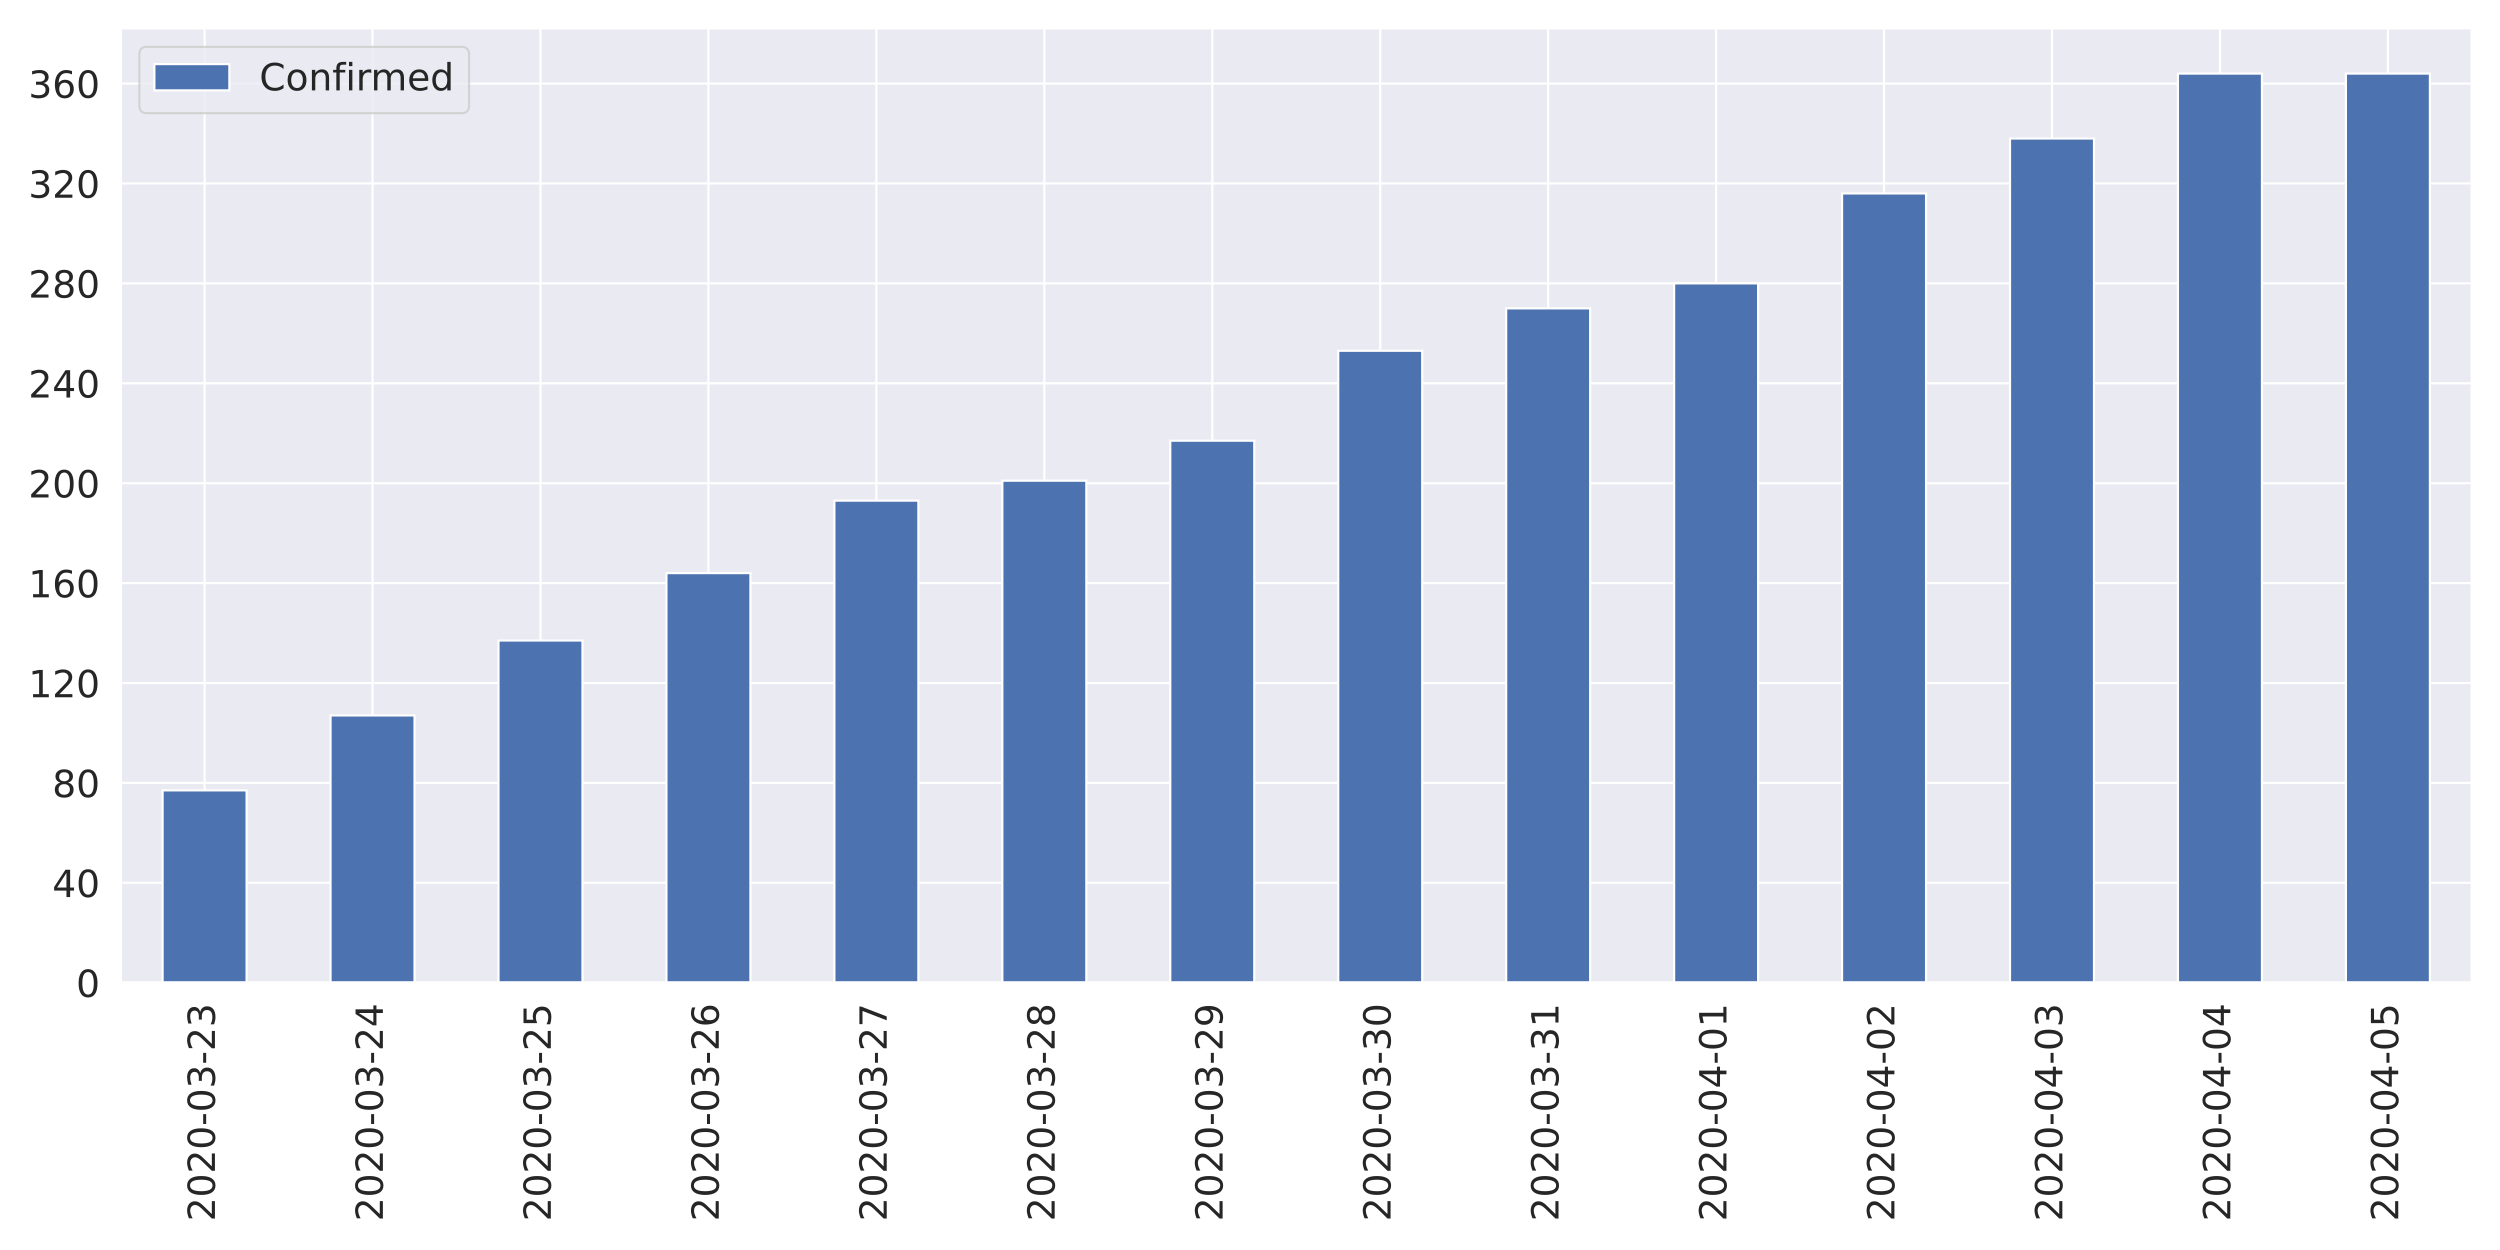
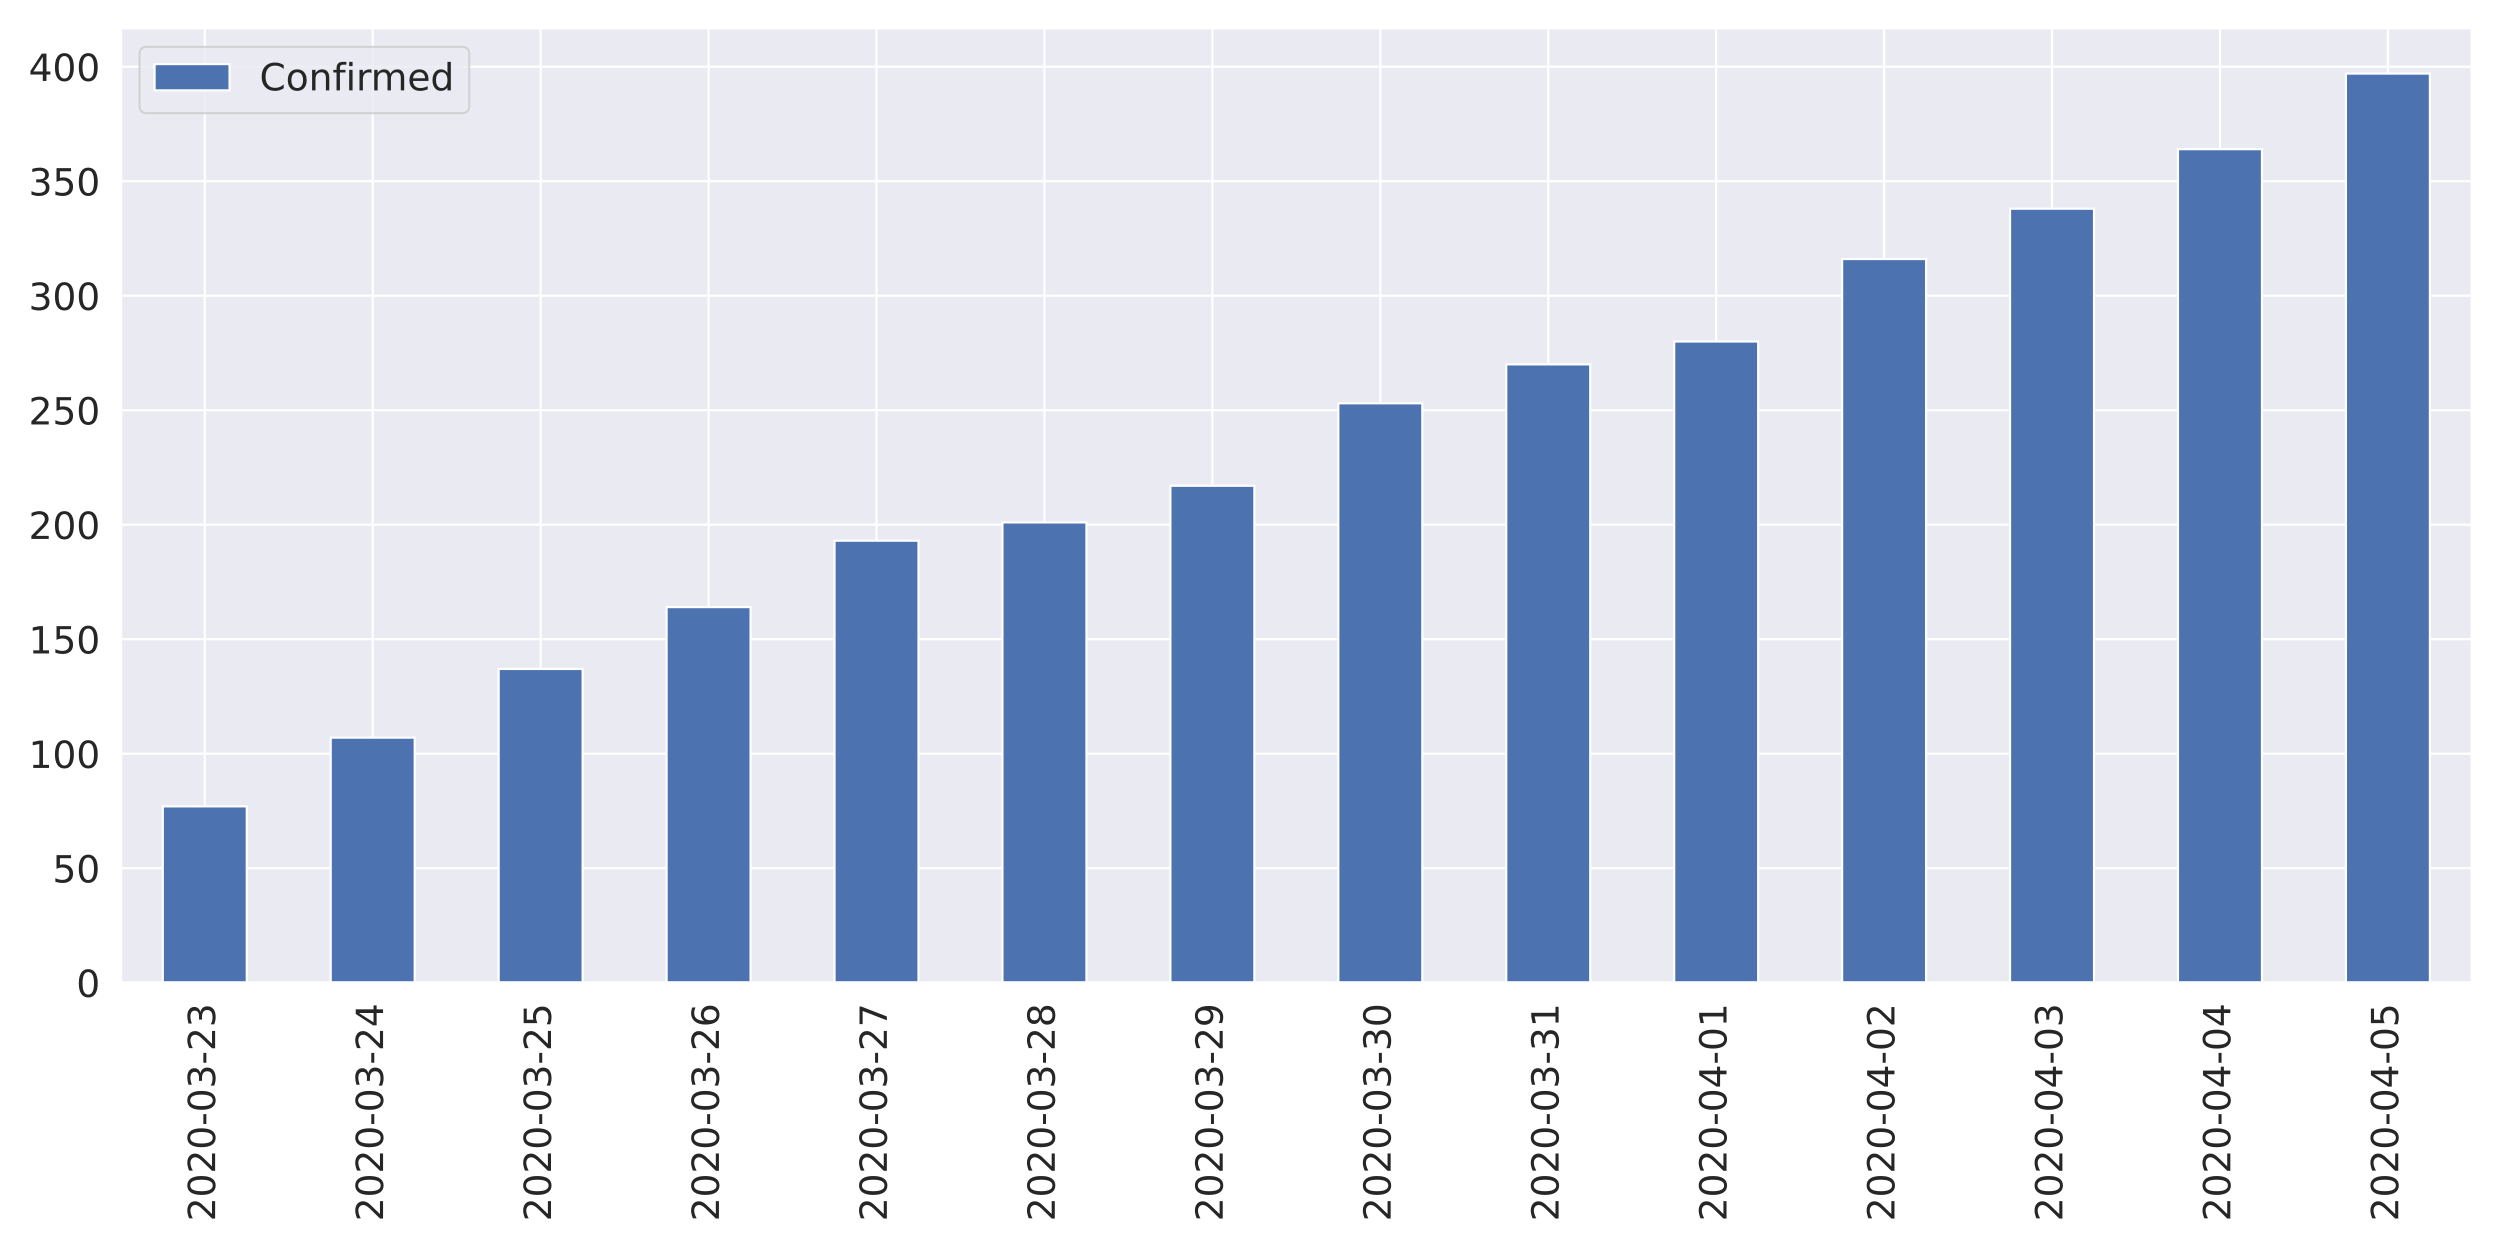
<svg xmlns="http://www.w3.org/2000/svg" xmlns:xlink="http://www.w3.org/1999/xlink" height="576pt" version="1.1" viewBox="0 0 1152 576" width="1152pt">
  <defs>
    <style type="text/css">
*{stroke-linecap:butt;stroke-linejoin:round;}
  </style>
  </defs>
  <g id="figure_1">
    <g id="patch_1">
      <path d="M 0 576  L 1152 576  L 1152 0  L 0 0  z " style="fill:#ffffff;" />
    </g>
    <g id="axes_1">
      <g id="patch_2">
-         <path d="M 55.58 452.83  L 1139.04 452.83  L 1139.04 12.96  L 55.58 12.96  z " style="fill:#eaeaf2;" />
+         <path d="M 55.67 452.83  L 1139.04 452.83  L 1139.04 12.96  L 55.67 12.96  z " style="fill:#eaeaf2;" />
      </g>
      <g id="matplotlib.axis_1">
        <g id="xtick_1">
          <g id="line2d_1">
-             <path clip-path="url(#p7d0ca9d0f2)" d="M 94.275 452.83  L 94.275 12.96  " style="fill:none;stroke:#ffffff;stroke-linecap:round;" />
+             <path clip-path="url(#p32ae984a57)" d="M 94.362 452.83  L 94.362 12.96  " style="fill:none;stroke:#ffffff;stroke-linecap:round;" />
          </g>
          <g id="text_1">
            <defs>
              <path d="M 19.188 8.297  L 53.609 8.297  L 53.609 0  L 7.328 0  L 7.328 8.297  Q 12.938 14.109 22.625 23.891  Q 32.328 33.688 34.812 36.531  Q 39.547 41.844 41.422 45.531  Q 43.312 49.219 43.312 52.781  Q 43.312 58.594 39.234 62.25  Q 35.156 65.922 28.609 65.922  Q 23.969 65.922 18.812 64.312  Q 13.672 62.703 7.812 59.422  L 7.812 69.391  Q 13.766 71.781 18.938 73  Q 24.125 74.219 28.422 74.219  Q 39.75 74.219 46.484 68.547  Q 53.219 62.891 53.219 53.422  Q 53.219 48.922 51.531 44.891  Q 49.859 40.875 45.406 35.406  Q 44.188 33.984 37.641 27.219  Q 31.109 20.453 19.188 8.297  z " id="DejaVuSans-50" />
              <path d="M 31.781 66.406  Q 24.172 66.406 20.328 58.906  Q 16.5 51.422 16.5 36.375  Q 16.5 21.391 20.328 13.891  Q 24.172 6.391 31.781 6.391  Q 39.453 6.391 43.281 13.891  Q 47.125 21.391 47.125 36.375  Q 47.125 51.422 43.281 58.906  Q 39.453 66.406 31.781 66.406  z M 31.781 74.219  Q 44.047 74.219 50.516 64.516  Q 56.984 54.828 56.984 36.375  Q 56.984 17.969 50.516 8.266  Q 44.047 -1.422 31.781 -1.422  Q 19.531 -1.422 13.062 8.266  Q 6.594 17.969 6.594 36.375  Q 6.594 54.828 13.062 64.516  Q 19.531 74.219 31.781 74.219  z " id="DejaVuSans-48" />
              <path d="M 4.891 31.391  L 31.203 31.391  L 31.203 23.391  L 4.891 23.391  z " id="DejaVuSans-45" />
              <path d="M 40.578 39.312  Q 47.656 37.797 51.625 33  Q 55.609 28.219 55.609 21.188  Q 55.609 10.406 48.188 4.484  Q 40.766 -1.422 27.094 -1.422  Q 22.516 -1.422 17.656 -0.516  Q 12.797 0.391 7.625 2.203  L 7.625 11.719  Q 11.719 9.328 16.594 8.109  Q 21.484 6.891 26.812 6.891  Q 36.078 6.891 40.938 10.547  Q 45.797 14.203 45.797 21.188  Q 45.797 27.641 41.281 31.266  Q 36.766 34.906 28.719 34.906  L 20.219 34.906  L 20.219 43.016  L 29.109 43.016  Q 36.375 43.016 40.234 45.922  Q 44.094 48.828 44.094 54.297  Q 44.094 59.906 40.109 62.906  Q 36.141 65.922 28.719 65.922  Q 24.656 65.922 20.016 65.031  Q 15.375 64.156 9.812 62.312  L 9.812 71.094  Q 15.438 72.656 20.344 73.438  Q 25.25 74.219 29.594 74.219  Q 40.828 74.219 47.359 69.109  Q 53.906 64.016 53.906 55.328  Q 53.906 49.266 50.438 45.094  Q 46.969 40.922 40.578 39.312  z " id="DejaVuSans-51" />
            </defs>
-             <g style="fill:#262626;" transform="translate(99.0432 562.7538)rotate(-90)scale(0.1728 -0.1728)">
+             <g style="fill:#262626;" transform="translate(99.12999 562.7538)rotate(-90)scale(0.1728 -0.1728)">
              <use xlink:href="#DejaVuSans-50" />
              <use x="63.623" xlink:href="#DejaVuSans-48" />
              <use x="127.246" xlink:href="#DejaVuSans-50" />
              <use x="190.869" xlink:href="#DejaVuSans-48" />
              <use x="254.492" xlink:href="#DejaVuSans-45" />
              <use x="290.576" xlink:href="#DejaVuSans-48" />
              <use x="354.199" xlink:href="#DejaVuSans-51" />
              <use x="417.822" xlink:href="#DejaVuSans-45" />
              <use x="453.906" xlink:href="#DejaVuSans-50" />
              <use x="517.529" xlink:href="#DejaVuSans-51" />
            </g>
          </g>
        </g>
        <g id="xtick_2">
          <g id="line2d_2">
-             <path clip-path="url(#p7d0ca9d0f2)" d="M 171.665 452.83  L 171.665 12.96  " style="fill:none;stroke:#ffffff;stroke-linecap:round;" />
+             <path clip-path="url(#p32ae984a57)" d="M 171.745 452.83  L 171.745 12.96  " style="fill:none;stroke:#ffffff;stroke-linecap:round;" />
          </g>
          <g id="text_2">
            <defs>
              <path d="M 37.797 64.312  L 12.891 25.391  L 37.797 25.391  z M 35.203 72.906  L 47.609 72.906  L 47.609 25.391  L 58.016 25.391  L 58.016 17.188  L 47.609 17.188  L 47.609 0  L 37.797 0  L 37.797 17.188  L 4.891 17.188  L 4.891 26.703  z " id="DejaVuSans-52" />
            </defs>
-             <g style="fill:#262626;" transform="translate(176.4332 562.7538)rotate(-90)scale(0.1728 -0.1728)">
+             <g style="fill:#262626;" transform="translate(176.5136 562.7538)rotate(-90)scale(0.1728 -0.1728)">
              <use xlink:href="#DejaVuSans-50" />
              <use x="63.623" xlink:href="#DejaVuSans-48" />
              <use x="127.246" xlink:href="#DejaVuSans-50" />
              <use x="190.869" xlink:href="#DejaVuSans-48" />
              <use x="254.492" xlink:href="#DejaVuSans-45" />
              <use x="290.576" xlink:href="#DejaVuSans-48" />
              <use x="354.199" xlink:href="#DejaVuSans-51" />
              <use x="417.822" xlink:href="#DejaVuSans-45" />
              <use x="453.906" xlink:href="#DejaVuSans-50" />
              <use x="517.529" xlink:href="#DejaVuSans-52" />
            </g>
          </g>
        </g>
        <g id="xtick_3">
          <g id="line2d_3">
-             <path clip-path="url(#p7d0ca9d0f2)" d="M 249.055 452.83  L 249.055 12.96  " style="fill:none;stroke:#ffffff;stroke-linecap:round;" />
+             <path clip-path="url(#p32ae984a57)" d="M 249.129 452.83  L 249.129 12.96  " style="fill:none;stroke:#ffffff;stroke-linecap:round;" />
          </g>
          <g id="text_3">
            <defs>
              <path d="M 10.797 72.906  L 49.516 72.906  L 49.516 64.594  L 19.828 64.594  L 19.828 46.734  Q 21.969 47.469 24.109 47.828  Q 26.266 48.188 28.422 48.188  Q 40.625 48.188 47.75 41.5  Q 54.891 34.812 54.891 23.391  Q 54.891 11.625 47.562 5.094  Q 40.234 -1.422 26.906 -1.422  Q 22.312 -1.422 17.547 -0.641  Q 12.797 0.141 7.719 1.703  L 7.719 11.625  Q 12.109 9.234 16.797 8.062  Q 21.484 6.891 26.703 6.891  Q 35.156 6.891 40.078 11.328  Q 45.016 15.766 45.016 23.391  Q 45.016 31 40.078 35.438  Q 35.156 39.891 26.703 39.891  Q 22.75 39.891 18.812 39.016  Q 14.891 38.141 10.797 36.281  z " id="DejaVuSans-53" />
            </defs>
-             <g style="fill:#262626;" transform="translate(253.8232 562.7538)rotate(-90)scale(0.1728 -0.1728)">
+             <g style="fill:#262626;" transform="translate(253.8971 562.7538)rotate(-90)scale(0.1728 -0.1728)">
              <use xlink:href="#DejaVuSans-50" />
              <use x="63.623" xlink:href="#DejaVuSans-48" />
              <use x="127.246" xlink:href="#DejaVuSans-50" />
              <use x="190.869" xlink:href="#DejaVuSans-48" />
              <use x="254.492" xlink:href="#DejaVuSans-45" />
              <use x="290.576" xlink:href="#DejaVuSans-48" />
              <use x="354.199" xlink:href="#DejaVuSans-51" />
              <use x="417.822" xlink:href="#DejaVuSans-45" />
              <use x="453.906" xlink:href="#DejaVuSans-50" />
              <use x="517.529" xlink:href="#DejaVuSans-53" />
            </g>
          </g>
        </g>
        <g id="xtick_4">
          <g id="line2d_4">
-             <path clip-path="url(#p7d0ca9d0f2)" d="M 326.445 452.83  L 326.445 12.96  " style="fill:none;stroke:#ffffff;stroke-linecap:round;" />
+             <path clip-path="url(#p32ae984a57)" d="M 326.512 452.83  L 326.512 12.96  " style="fill:none;stroke:#ffffff;stroke-linecap:round;" />
          </g>
          <g id="text_4">
            <defs>
              <path d="M 33.016 40.375  Q 26.375 40.375 22.484 35.828  Q 18.609 31.297 18.609 23.391  Q 18.609 15.531 22.484 10.953  Q 26.375 6.391 33.016 6.391  Q 39.656 6.391 43.531 10.953  Q 47.406 15.531 47.406 23.391  Q 47.406 31.297 43.531 35.828  Q 39.656 40.375 33.016 40.375  z M 52.594 71.297  L 52.594 62.312  Q 48.875 64.062 45.094 64.984  Q 41.312 65.922 37.594 65.922  Q 27.828 65.922 22.672 59.328  Q 17.531 52.734 16.797 39.406  Q 19.672 43.656 24.016 45.922  Q 28.375 48.188 33.594 48.188  Q 44.578 48.188 50.953 41.516  Q 57.328 34.859 57.328 23.391  Q 57.328 12.156 50.688 5.359  Q 44.047 -1.422 33.016 -1.422  Q 20.359 -1.422 13.672 8.266  Q 6.984 17.969 6.984 36.375  Q 6.984 53.656 15.188 63.938  Q 23.391 74.219 37.203 74.219  Q 40.922 74.219 44.703 73.484  Q 48.484 72.75 52.594 71.297  z " id="DejaVuSans-54" />
            </defs>
-             <g style="fill:#262626;" transform="translate(331.2132 562.7538)rotate(-90)scale(0.1728 -0.1728)">
+             <g style="fill:#262626;" transform="translate(331.2807 562.7538)rotate(-90)scale(0.1728 -0.1728)">
              <use xlink:href="#DejaVuSans-50" />
              <use x="63.623" xlink:href="#DejaVuSans-48" />
              <use x="127.246" xlink:href="#DejaVuSans-50" />
              <use x="190.869" xlink:href="#DejaVuSans-48" />
              <use x="254.492" xlink:href="#DejaVuSans-45" />
              <use x="290.576" xlink:href="#DejaVuSans-48" />
              <use x="354.199" xlink:href="#DejaVuSans-51" />
              <use x="417.822" xlink:href="#DejaVuSans-45" />
              <use x="453.906" xlink:href="#DejaVuSans-50" />
              <use x="517.529" xlink:href="#DejaVuSans-54" />
            </g>
          </g>
        </g>
        <g id="xtick_5">
          <g id="line2d_5">
-             <path clip-path="url(#p7d0ca9d0f2)" d="M 403.835 452.83  L 403.835 12.96  " style="fill:none;stroke:#ffffff;stroke-linecap:round;" />
+             <path clip-path="url(#p32ae984a57)" d="M 403.896 452.83  L 403.896 12.96  " style="fill:none;stroke:#ffffff;stroke-linecap:round;" />
          </g>
          <g id="text_5">
            <defs>
              <path d="M 8.203 72.906  L 55.078 72.906  L 55.078 68.703  L 28.609 0  L 18.312 0  L 43.219 64.594  L 8.203 64.594  z " id="DejaVuSans-55" />
            </defs>
-             <g style="fill:#262626;" transform="translate(408.6032 562.7538)rotate(-90)scale(0.1728 -0.1728)">
+             <g style="fill:#262626;" transform="translate(408.6643 562.7538)rotate(-90)scale(0.1728 -0.1728)">
              <use xlink:href="#DejaVuSans-50" />
              <use x="63.623" xlink:href="#DejaVuSans-48" />
              <use x="127.246" xlink:href="#DejaVuSans-50" />
              <use x="190.869" xlink:href="#DejaVuSans-48" />
              <use x="254.492" xlink:href="#DejaVuSans-45" />
              <use x="290.576" xlink:href="#DejaVuSans-48" />
              <use x="354.199" xlink:href="#DejaVuSans-51" />
              <use x="417.822" xlink:href="#DejaVuSans-45" />
              <use x="453.906" xlink:href="#DejaVuSans-50" />
              <use x="517.529" xlink:href="#DejaVuSans-55" />
            </g>
          </g>
        </g>
        <g id="xtick_6">
          <g id="line2d_6">
-             <path clip-path="url(#p7d0ca9d0f2)" d="M 481.225 452.83  L 481.225 12.96  " style="fill:none;stroke:#ffffff;stroke-linecap:round;" />
+             <path clip-path="url(#p32ae984a57)" d="M 481.28 452.83  L 481.28 12.96  " style="fill:none;stroke:#ffffff;stroke-linecap:round;" />
          </g>
          <g id="text_6">
            <defs>
              <path d="M 31.781 34.625  Q 24.75 34.625 20.719 30.859  Q 16.703 27.094 16.703 20.516  Q 16.703 13.922 20.719 10.156  Q 24.75 6.391 31.781 6.391  Q 38.812 6.391 42.859 10.172  Q 46.922 13.969 46.922 20.516  Q 46.922 27.094 42.891 30.859  Q 38.875 34.625 31.781 34.625  z M 21.922 38.812  Q 15.578 40.375 12.031 44.719  Q 8.5 49.078 8.5 55.328  Q 8.5 64.062 14.719 69.141  Q 20.953 74.219 31.781 74.219  Q 42.672 74.219 48.875 69.141  Q 55.078 64.062 55.078 55.328  Q 55.078 49.078 51.531 44.719  Q 48 40.375 41.703 38.812  Q 48.828 37.156 52.797 32.312  Q 56.781 27.484 56.781 20.516  Q 56.781 9.906 50.312 4.234  Q 43.844 -1.422 31.781 -1.422  Q 19.734 -1.422 13.25 4.234  Q 6.781 9.906 6.781 20.516  Q 6.781 27.484 10.781 32.312  Q 14.797 37.156 21.922 38.812  z M 18.312 54.391  Q 18.312 48.734 21.844 45.562  Q 25.391 42.391 31.781 42.391  Q 38.141 42.391 41.719 45.562  Q 45.312 48.734 45.312 54.391  Q 45.312 60.062 41.719 63.234  Q 38.141 66.406 31.781 66.406  Q 25.391 66.406 21.844 63.234  Q 18.312 60.062 18.312 54.391  z " id="DejaVuSans-56" />
            </defs>
-             <g style="fill:#262626;" transform="translate(485.9932 562.7538)rotate(-90)scale(0.1728 -0.1728)">
+             <g style="fill:#262626;" transform="translate(486.0478 562.7538)rotate(-90)scale(0.1728 -0.1728)">
              <use xlink:href="#DejaVuSans-50" />
              <use x="63.623" xlink:href="#DejaVuSans-48" />
              <use x="127.246" xlink:href="#DejaVuSans-50" />
              <use x="190.869" xlink:href="#DejaVuSans-48" />
              <use x="254.492" xlink:href="#DejaVuSans-45" />
              <use x="290.576" xlink:href="#DejaVuSans-48" />
              <use x="354.199" xlink:href="#DejaVuSans-51" />
              <use x="417.822" xlink:href="#DejaVuSans-45" />
              <use x="453.906" xlink:href="#DejaVuSans-50" />
              <use x="517.529" xlink:href="#DejaVuSans-56" />
            </g>
          </g>
        </g>
        <g id="xtick_7">
          <g id="line2d_7">
-             <path clip-path="url(#p7d0ca9d0f2)" d="M 558.615 452.83  L 558.615 12.96  " style="fill:none;stroke:#ffffff;stroke-linecap:round;" />
+             <path clip-path="url(#p32ae984a57)" d="M 558.663 452.83  L 558.663 12.96  " style="fill:none;stroke:#ffffff;stroke-linecap:round;" />
          </g>
          <g id="text_7">
            <defs>
              <path d="M 10.984 1.516  L 10.984 10.5  Q 14.703 8.734 18.5 7.812  Q 22.312 6.891 25.984 6.891  Q 35.75 6.891 40.891 13.453  Q 46.047 20.016 46.781 33.406  Q 43.953 29.203 39.594 26.953  Q 35.25 24.703 29.984 24.703  Q 19.047 24.703 12.672 31.312  Q 6.297 37.938 6.297 49.422  Q 6.297 60.641 12.938 67.422  Q 19.578 74.219 30.609 74.219  Q 43.266 74.219 49.922 64.516  Q 56.594 54.828 56.594 36.375  Q 56.594 19.141 48.406 8.859  Q 40.234 -1.422 26.422 -1.422  Q 22.703 -1.422 18.891 -0.688  Q 15.094 0.047 10.984 1.516  z M 30.609 32.422  Q 37.25 32.422 41.125 36.953  Q 45.016 41.5 45.016 49.422  Q 45.016 57.281 41.125 61.844  Q 37.25 66.406 30.609 66.406  Q 23.969 66.406 20.094 61.844  Q 16.219 57.281 16.219 49.422  Q 16.219 41.5 20.094 36.953  Q 23.969 32.422 30.609 32.422  z " id="DejaVuSans-57" />
            </defs>
-             <g style="fill:#262626;" transform="translate(563.3832 562.7538)rotate(-90)scale(0.1728 -0.1728)">
+             <g style="fill:#262626;" transform="translate(563.4314 562.7538)rotate(-90)scale(0.1728 -0.1728)">
              <use xlink:href="#DejaVuSans-50" />
              <use x="63.623" xlink:href="#DejaVuSans-48" />
              <use x="127.246" xlink:href="#DejaVuSans-50" />
              <use x="190.869" xlink:href="#DejaVuSans-48" />
              <use x="254.492" xlink:href="#DejaVuSans-45" />
              <use x="290.576" xlink:href="#DejaVuSans-48" />
              <use x="354.199" xlink:href="#DejaVuSans-51" />
              <use x="417.822" xlink:href="#DejaVuSans-45" />
              <use x="453.906" xlink:href="#DejaVuSans-50" />
              <use x="517.529" xlink:href="#DejaVuSans-57" />
            </g>
          </g>
        </g>
        <g id="xtick_8">
          <g id="line2d_8">
-             <path clip-path="url(#p7d0ca9d0f2)" d="M 636.005 452.83  L 636.005 12.96  " style="fill:none;stroke:#ffffff;stroke-linecap:round;" />
+             <path clip-path="url(#p32ae984a57)" d="M 636.047 452.83  L 636.047 12.96  " style="fill:none;stroke:#ffffff;stroke-linecap:round;" />
          </g>
          <g id="text_8">
-             <g style="fill:#262626;" transform="translate(640.7732 562.7538)rotate(-90)scale(0.1728 -0.1728)">
+             <g style="fill:#262626;" transform="translate(640.815 562.7538)rotate(-90)scale(0.1728 -0.1728)">
              <use xlink:href="#DejaVuSans-50" />
              <use x="63.623" xlink:href="#DejaVuSans-48" />
              <use x="127.246" xlink:href="#DejaVuSans-50" />
              <use x="190.869" xlink:href="#DejaVuSans-48" />
              <use x="254.492" xlink:href="#DejaVuSans-45" />
              <use x="290.576" xlink:href="#DejaVuSans-48" />
              <use x="354.199" xlink:href="#DejaVuSans-51" />
              <use x="417.822" xlink:href="#DejaVuSans-45" />
              <use x="453.906" xlink:href="#DejaVuSans-51" />
              <use x="517.529" xlink:href="#DejaVuSans-48" />
            </g>
          </g>
        </g>
        <g id="xtick_9">
          <g id="line2d_9">
-             <path clip-path="url(#p7d0ca9d0f2)" d="M 713.395 452.83  L 713.395 12.96  " style="fill:none;stroke:#ffffff;stroke-linecap:round;" />
+             <path clip-path="url(#p32ae984a57)" d="M 713.43 452.83  L 713.43 12.96  " style="fill:none;stroke:#ffffff;stroke-linecap:round;" />
          </g>
          <g id="text_9">
            <defs>
              <path d="M 12.406 8.297  L 28.516 8.297  L 28.516 63.922  L 10.984 60.406  L 10.984 69.391  L 28.422 72.906  L 38.281 72.906  L 38.281 8.297  L 54.391 8.297  L 54.391 0  L 12.406 0  z " id="DejaVuSans-49" />
            </defs>
-             <g style="fill:#262626;" transform="translate(718.1632 562.7538)rotate(-90)scale(0.1728 -0.1728)">
+             <g style="fill:#262626;" transform="translate(718.1986 562.7538)rotate(-90)scale(0.1728 -0.1728)">
              <use xlink:href="#DejaVuSans-50" />
              <use x="63.623" xlink:href="#DejaVuSans-48" />
              <use x="127.246" xlink:href="#DejaVuSans-50" />
              <use x="190.869" xlink:href="#DejaVuSans-48" />
              <use x="254.492" xlink:href="#DejaVuSans-45" />
              <use x="290.576" xlink:href="#DejaVuSans-48" />
              <use x="354.199" xlink:href="#DejaVuSans-51" />
              <use x="417.822" xlink:href="#DejaVuSans-45" />
              <use x="453.906" xlink:href="#DejaVuSans-51" />
              <use x="517.529" xlink:href="#DejaVuSans-49" />
            </g>
          </g>
        </g>
        <g id="xtick_10">
          <g id="line2d_10">
-             <path clip-path="url(#p7d0ca9d0f2)" d="M 790.785 452.83  L 790.785 12.96  " style="fill:none;stroke:#ffffff;stroke-linecap:round;" />
+             <path clip-path="url(#p32ae984a57)" d="M 790.814 452.83  L 790.814 12.96  " style="fill:none;stroke:#ffffff;stroke-linecap:round;" />
          </g>
          <g id="text_10">
-             <g style="fill:#262626;" transform="translate(795.5532 562.7538)rotate(-90)scale(0.1728 -0.1728)">
+             <g style="fill:#262626;" transform="translate(795.5821 562.7538)rotate(-90)scale(0.1728 -0.1728)">
              <use xlink:href="#DejaVuSans-50" />
              <use x="63.623" xlink:href="#DejaVuSans-48" />
              <use x="127.246" xlink:href="#DejaVuSans-50" />
              <use x="190.869" xlink:href="#DejaVuSans-48" />
              <use x="254.492" xlink:href="#DejaVuSans-45" />
              <use x="290.576" xlink:href="#DejaVuSans-48" />
              <use x="354.199" xlink:href="#DejaVuSans-52" />
              <use x="417.822" xlink:href="#DejaVuSans-45" />
              <use x="453.906" xlink:href="#DejaVuSans-48" />
              <use x="517.529" xlink:href="#DejaVuSans-49" />
            </g>
          </g>
        </g>
        <g id="xtick_11">
          <g id="line2d_11">
-             <path clip-path="url(#p7d0ca9d0f2)" d="M 868.175 452.83  L 868.175 12.96  " style="fill:none;stroke:#ffffff;stroke-linecap:round;" />
+             <path clip-path="url(#p32ae984a57)" d="M 868.197 452.83  L 868.197 12.96  " style="fill:none;stroke:#ffffff;stroke-linecap:round;" />
          </g>
          <g id="text_11">
-             <g style="fill:#262626;" transform="translate(872.9432 562.7538)rotate(-90)scale(0.1728 -0.1728)">
+             <g style="fill:#262626;" transform="translate(872.9657 562.7538)rotate(-90)scale(0.1728 -0.1728)">
              <use xlink:href="#DejaVuSans-50" />
              <use x="63.623" xlink:href="#DejaVuSans-48" />
              <use x="127.246" xlink:href="#DejaVuSans-50" />
              <use x="190.869" xlink:href="#DejaVuSans-48" />
              <use x="254.492" xlink:href="#DejaVuSans-45" />
              <use x="290.576" xlink:href="#DejaVuSans-48" />
              <use x="354.199" xlink:href="#DejaVuSans-52" />
              <use x="417.822" xlink:href="#DejaVuSans-45" />
              <use x="453.906" xlink:href="#DejaVuSans-48" />
              <use x="517.529" xlink:href="#DejaVuSans-50" />
            </g>
          </g>
        </g>
        <g id="xtick_12">
          <g id="line2d_12">
-             <path clip-path="url(#p7d0ca9d0f2)" d="M 945.565 452.83  L 945.565 12.96  " style="fill:none;stroke:#ffffff;stroke-linecap:round;" />
+             <path clip-path="url(#p32ae984a57)" d="M 945.581 452.83  L 945.581 12.96  " style="fill:none;stroke:#ffffff;stroke-linecap:round;" />
          </g>
          <g id="text_12">
-             <g style="fill:#262626;" transform="translate(950.3332 562.7538)rotate(-90)scale(0.1728 -0.1728)">
+             <g style="fill:#262626;" transform="translate(950.3493 562.7538)rotate(-90)scale(0.1728 -0.1728)">
              <use xlink:href="#DejaVuSans-50" />
              <use x="63.623" xlink:href="#DejaVuSans-48" />
              <use x="127.246" xlink:href="#DejaVuSans-50" />
              <use x="190.869" xlink:href="#DejaVuSans-48" />
              <use x="254.492" xlink:href="#DejaVuSans-45" />
              <use x="290.576" xlink:href="#DejaVuSans-48" />
              <use x="354.199" xlink:href="#DejaVuSans-52" />
              <use x="417.822" xlink:href="#DejaVuSans-45" />
              <use x="453.906" xlink:href="#DejaVuSans-48" />
              <use x="517.529" xlink:href="#DejaVuSans-51" />
            </g>
          </g>
        </g>
        <g id="xtick_13">
          <g id="line2d_13">
-             <path clip-path="url(#p7d0ca9d0f2)" d="M 1022.955 452.83  L 1022.955 12.96  " style="fill:none;stroke:#ffffff;stroke-linecap:round;" />
+             <path clip-path="url(#p32ae984a57)" d="M 1022.965 452.83  L 1022.965 12.96  " style="fill:none;stroke:#ffffff;stroke-linecap:round;" />
          </g>
          <g id="text_13">
-             <g style="fill:#262626;" transform="translate(1027.723 562.7538)rotate(-90)scale(0.1728 -0.1728)">
+             <g style="fill:#262626;" transform="translate(1027.733 562.7538)rotate(-90)scale(0.1728 -0.1728)">
              <use xlink:href="#DejaVuSans-50" />
              <use x="63.623" xlink:href="#DejaVuSans-48" />
              <use x="127.246" xlink:href="#DejaVuSans-50" />
              <use x="190.869" xlink:href="#DejaVuSans-48" />
              <use x="254.492" xlink:href="#DejaVuSans-45" />
              <use x="290.576" xlink:href="#DejaVuSans-48" />
              <use x="354.199" xlink:href="#DejaVuSans-52" />
              <use x="417.822" xlink:href="#DejaVuSans-45" />
              <use x="453.906" xlink:href="#DejaVuSans-48" />
              <use x="517.529" xlink:href="#DejaVuSans-52" />
            </g>
          </g>
        </g>
        <g id="xtick_14">
          <g id="line2d_14">
-             <path clip-path="url(#p7d0ca9d0f2)" d="M 1100.345 452.83  L 1100.345 12.96  " style="fill:none;stroke:#ffffff;stroke-linecap:round;" />
+             <path clip-path="url(#p32ae984a57)" d="M 1100.348 452.83  L 1100.348 12.96  " style="fill:none;stroke:#ffffff;stroke-linecap:round;" />
          </g>
          <g id="text_14">
-             <g style="fill:#262626;" transform="translate(1105.113 562.7538)rotate(-90)scale(0.1728 -0.1728)">
+             <g style="fill:#262626;" transform="translate(1105.116 562.7538)rotate(-90)scale(0.1728 -0.1728)">
              <use xlink:href="#DejaVuSans-50" />
              <use x="63.623" xlink:href="#DejaVuSans-48" />
              <use x="127.246" xlink:href="#DejaVuSans-50" />
              <use x="190.869" xlink:href="#DejaVuSans-48" />
              <use x="254.492" xlink:href="#DejaVuSans-45" />
              <use x="290.576" xlink:href="#DejaVuSans-48" />
              <use x="354.199" xlink:href="#DejaVuSans-52" />
              <use x="417.822" xlink:href="#DejaVuSans-45" />
              <use x="453.906" xlink:href="#DejaVuSans-48" />
              <use x="517.529" xlink:href="#DejaVuSans-53" />
            </g>
          </g>
        </g>
      </g>
      <g id="matplotlib.axis_2">
        <g id="ytick_1">
          <g id="line2d_15">
-             <path clip-path="url(#p7d0ca9d0f2)" d="M 55.58 452.83  L 1139.04 452.83  " style="fill:none;stroke:#ffffff;stroke-linecap:round;" />
+             <path clip-path="url(#p32ae984a57)" d="M 55.67 452.83  L 1139.04 452.83  " style="fill:none;stroke:#ffffff;stroke-linecap:round;" />
          </g>
          <g id="text_15">
-             <g style="fill:#262626;" transform="translate(35.0856 459.3951)scale(0.1728 -0.1728)">
+             <g style="fill:#262626;" transform="translate(35.1756 459.3951)scale(0.1728 -0.1728)">
              <use xlink:href="#DejaVuSans-48" />
            </g>
          </g>
        </g>
        <g id="ytick_2">
          <g id="line2d_16">
-             <path clip-path="url(#p7d0ca9d0f2)" d="M 55.58 406.794  L 1139.04 406.794  " style="fill:none;stroke:#ffffff;stroke-linecap:round;" />
+             <path clip-path="url(#p32ae984a57)" d="M 55.67 400.069  L 1139.04 400.069  " style="fill:none;stroke:#ffffff;stroke-linecap:round;" />
          </g>
          <g id="text_16">
-             <g style="fill:#262626;" transform="translate(24.0912 413.3595)scale(0.1728 -0.1728)">
-               <use xlink:href="#DejaVuSans-52" />
+             <g style="fill:#262626;" transform="translate(24.1812 406.6339)scale(0.1728 -0.1728)">
+               <use xlink:href="#DejaVuSans-53" />
              <use x="63.623" xlink:href="#DejaVuSans-48" />
            </g>
          </g>
        </g>
        <g id="ytick_3">
          <g id="line2d_17">
-             <path clip-path="url(#p7d0ca9d0f2)" d="M 55.58 360.759  L 1139.04 360.759  " style="fill:none;stroke:#ffffff;stroke-linecap:round;" />
+             <path clip-path="url(#p32ae984a57)" d="M 55.67 347.308  L 1139.04 347.308  " style="fill:none;stroke:#ffffff;stroke-linecap:round;" />
          </g>
          <g id="text_17">
-             <g style="fill:#262626;" transform="translate(24.0912 367.3239)scale(0.1728 -0.1728)">
-               <use xlink:href="#DejaVuSans-56" />
-               <use x="63.623" xlink:href="#DejaVuSans-48" />
+             <g style="fill:#262626;" transform="translate(13.1868 353.8727)scale(0.1728 -0.1728)">
+               <use xlink:href="#DejaVuSans-49" />
+               <use x="63.623" xlink:href="#DejaVuSans-48" />
+               <use x="127.246" xlink:href="#DejaVuSans-48" />
            </g>
          </g>
        </g>
        <g id="ytick_4">
          <g id="line2d_18">
-             <path clip-path="url(#p7d0ca9d0f2)" d="M 55.58 314.723  L 1139.04 314.723  " style="fill:none;stroke:#ffffff;stroke-linecap:round;" />
+             <path clip-path="url(#p32ae984a57)" d="M 55.67 294.546  L 1139.04 294.546  " style="fill:none;stroke:#ffffff;stroke-linecap:round;" />
          </g>
          <g id="text_18">
-             <g style="fill:#262626;" transform="translate(13.0968 321.2883)scale(0.1728 -0.1728)">
+             <g style="fill:#262626;" transform="translate(13.1868 301.1115)scale(0.1728 -0.1728)">
              <use xlink:href="#DejaVuSans-49" />
-               <use x="63.623" xlink:href="#DejaVuSans-50" />
+               <use x="63.623" xlink:href="#DejaVuSans-53" />
              <use x="127.246" xlink:href="#DejaVuSans-48" />
            </g>
          </g>
        </g>
        <g id="ytick_5">
          <g id="line2d_19">
-             <path clip-path="url(#p7d0ca9d0f2)" d="M 55.58 268.688  L 1139.04 268.688  " style="fill:none;stroke:#ffffff;stroke-linecap:round;" />
+             <path clip-path="url(#p32ae984a57)" d="M 55.67 241.785  L 1139.04 241.785  " style="fill:none;stroke:#ffffff;stroke-linecap:round;" />
          </g>
          <g id="text_19">
-             <g style="fill:#262626;" transform="translate(13.0968 275.2527)scale(0.1728 -0.1728)">
-               <use xlink:href="#DejaVuSans-49" />
-               <use x="63.623" xlink:href="#DejaVuSans-54" />
+             <g style="fill:#262626;" transform="translate(13.1868 248.3503)scale(0.1728 -0.1728)">
+               <use xlink:href="#DejaVuSans-50" />
+               <use x="63.623" xlink:href="#DejaVuSans-48" />
              <use x="127.246" xlink:href="#DejaVuSans-48" />
            </g>
          </g>
        </g>
        <g id="ytick_6">
          <g id="line2d_20">
-             <path clip-path="url(#p7d0ca9d0f2)" d="M 55.58 222.652  L 1139.04 222.652  " style="fill:none;stroke:#ffffff;stroke-linecap:round;" />
+             <path clip-path="url(#p32ae984a57)" d="M 55.67 189.024  L 1139.04 189.024  " style="fill:none;stroke:#ffffff;stroke-linecap:round;" />
          </g>
          <g id="text_20">
-             <g style="fill:#262626;" transform="translate(13.0968 229.2171)scale(0.1728 -0.1728)">
-               <use xlink:href="#DejaVuSans-50" />
-               <use x="63.623" xlink:href="#DejaVuSans-48" />
+             <g style="fill:#262626;" transform="translate(13.1868 195.5891)scale(0.1728 -0.1728)">
+               <use xlink:href="#DejaVuSans-50" />
+               <use x="63.623" xlink:href="#DejaVuSans-53" />
              <use x="127.246" xlink:href="#DejaVuSans-48" />
            </g>
          </g>
        </g>
        <g id="ytick_7">
          <g id="line2d_21">
-             <path clip-path="url(#p7d0ca9d0f2)" d="M 55.58 176.616  L 1139.04 176.616  " style="fill:none;stroke:#ffffff;stroke-linecap:round;" />
+             <path clip-path="url(#p32ae984a57)" d="M 55.67 136.263  L 1139.04 136.263  " style="fill:none;stroke:#ffffff;stroke-linecap:round;" />
          </g>
          <g id="text_21">
-             <g style="fill:#262626;" transform="translate(13.0968 183.1815)scale(0.1728 -0.1728)">
-               <use xlink:href="#DejaVuSans-50" />
-               <use x="63.623" xlink:href="#DejaVuSans-52" />
+             <g style="fill:#262626;" transform="translate(13.1868 142.8279)scale(0.1728 -0.1728)">
+               <use xlink:href="#DejaVuSans-51" />
+               <use x="63.623" xlink:href="#DejaVuSans-48" />
              <use x="127.246" xlink:href="#DejaVuSans-48" />
            </g>
          </g>
        </g>
        <g id="ytick_8">
          <g id="line2d_22">
-             <path clip-path="url(#p7d0ca9d0f2)" d="M 55.58 130.581  L 1139.04 130.581  " style="fill:none;stroke:#ffffff;stroke-linecap:round;" />
+             <path clip-path="url(#p32ae984a57)" d="M 55.67 83.502  L 1139.04 83.502  " style="fill:none;stroke:#ffffff;stroke-linecap:round;" />
          </g>
          <g id="text_22">
-             <g style="fill:#262626;" transform="translate(13.0968 137.146)scale(0.1728 -0.1728)">
-               <use xlink:href="#DejaVuSans-50" />
-               <use x="63.623" xlink:href="#DejaVuSans-56" />
+             <g style="fill:#262626;" transform="translate(13.1868 90.06675)scale(0.1728 -0.1728)">
+               <use xlink:href="#DejaVuSans-51" />
+               <use x="63.623" xlink:href="#DejaVuSans-53" />
              <use x="127.246" xlink:href="#DejaVuSans-48" />
            </g>
          </g>
        </g>
        <g id="ytick_9">
          <g id="line2d_23">
-             <path clip-path="url(#p7d0ca9d0f2)" d="M 55.58 84.545  L 1139.04 84.545  " style="fill:none;stroke:#ffffff;stroke-linecap:round;" />
+             <path clip-path="url(#p32ae984a57)" d="M 55.67 30.741  L 1139.04 30.741  " style="fill:none;stroke:#ffffff;stroke-linecap:round;" />
          </g>
          <g id="text_23">
-             <g style="fill:#262626;" transform="translate(13.0968 91.11038)scale(0.1728 -0.1728)">
-               <use xlink:href="#DejaVuSans-51" />
-               <use x="63.623" xlink:href="#DejaVuSans-50" />
-               <use x="127.246" xlink:href="#DejaVuSans-48" />
-             </g>
-           </g>
-         </g>
-         <g id="ytick_10">
-           <g id="line2d_24">
-             <path clip-path="url(#p7d0ca9d0f2)" d="M 55.58 38.51  L 1139.04 38.51  " style="fill:none;stroke:#ffffff;stroke-linecap:round;" />
-           </g>
-           <g id="text_24">
-             <g style="fill:#262626;" transform="translate(13.0968 45.0748)scale(0.1728 -0.1728)">
-               <use xlink:href="#DejaVuSans-51" />
-               <use x="63.623" xlink:href="#DejaVuSans-54" />
+             <g style="fill:#262626;" transform="translate(13.1868 37.30557)scale(0.1728 -0.1728)">
+               <use xlink:href="#DejaVuSans-52" />
+               <use x="63.623" xlink:href="#DejaVuSans-48" />
              <use x="127.246" xlink:href="#DejaVuSans-48" />
            </g>
          </g>
        </g>
      </g>
      <g id="patch_3">
-         <path clip-path="url(#p7d0ca9d0f2)" d="M 74.927 452.83  L 113.623 452.83  L 113.623 364.212  L 74.927 364.212  z " style="fill:#4c72b0;stroke:#ffffff;stroke-linejoin:miter;" />
+         <path clip-path="url(#p32ae984a57)" d="M 75.016 452.83  L 113.708 452.83  L 113.708 371.578  L 75.016 371.578  z " style="fill:#4c72b0;stroke:#ffffff;stroke-linejoin:miter;" />
      </g>
      <g id="patch_4">
-         <path clip-path="url(#p7d0ca9d0f2)" d="M 152.317 452.83  L 191.012 452.83  L 191.012 329.685  L 152.317 329.685  z " style="fill:#4c72b0;stroke:#ffffff;stroke-linejoin:miter;" />
+         <path clip-path="url(#p32ae984a57)" d="M 152.399 452.83  L 191.091 452.83  L 191.091 339.921  L 152.399 339.921  z " style="fill:#4c72b0;stroke:#ffffff;stroke-linejoin:miter;" />
      </g>
      <g id="patch_5">
-         <path clip-path="url(#p7d0ca9d0f2)" d="M 229.708 452.83  L 268.402 452.83  L 268.402 295.158  L 229.708 295.158  z " style="fill:#4c72b0;stroke:#ffffff;stroke-linejoin:miter;" />
+         <path clip-path="url(#p32ae984a57)" d="M 229.783 452.83  L 268.475 452.83  L 268.475 308.264  L 229.783 308.264  z " style="fill:#4c72b0;stroke:#ffffff;stroke-linejoin:miter;" />
      </g>
      <g id="patch_6">
-         <path clip-path="url(#p7d0ca9d0f2)" d="M 307.098 452.83  L 345.793 452.83  L 345.793 264.084  L 307.098 264.084  z " style="fill:#4c72b0;stroke:#ffffff;stroke-linejoin:miter;" />
+         <path clip-path="url(#p32ae984a57)" d="M 307.167 452.83  L 345.858 452.83  L 345.858 279.773  L 307.167 279.773  z " style="fill:#4c72b0;stroke:#ffffff;stroke-linejoin:miter;" />
      </g>
      <g id="patch_7">
-         <path clip-path="url(#p7d0ca9d0f2)" d="M 384.488 452.83  L 423.183 452.83  L 423.183 230.708  L 384.488 230.708  z " style="fill:#4c72b0;stroke:#ffffff;stroke-linejoin:miter;" />
+         <path clip-path="url(#p32ae984a57)" d="M 384.55 452.83  L 423.242 452.83  L 423.242 249.172  L 384.55 249.172  z " style="fill:#4c72b0;stroke:#ffffff;stroke-linejoin:miter;" />
      </g>
      <g id="patch_8">
-         <path clip-path="url(#p7d0ca9d0f2)" d="M 461.877 452.83  L 500.572 452.83  L 500.572 221.501  L 461.877 221.501  z " style="fill:#4c72b0;stroke:#ffffff;stroke-linejoin:miter;" />
+         <path clip-path="url(#p32ae984a57)" d="M 461.934 452.83  L 500.626 452.83  L 500.626 240.73  L 461.934 240.73  z " style="fill:#4c72b0;stroke:#ffffff;stroke-linejoin:miter;" />
      </g>
      <g id="patch_9">
-         <path clip-path="url(#p7d0ca9d0f2)" d="M 539.268 452.83  L 577.962 452.83  L 577.962 203.087  L 539.268 203.087  z " style="fill:#4c72b0;stroke:#ffffff;stroke-linejoin:miter;" />
+         <path clip-path="url(#p32ae984a57)" d="M 539.317 452.83  L 578.009 452.83  L 578.009 223.846  L 539.317 223.846  z " style="fill:#4c72b0;stroke:#ffffff;stroke-linejoin:miter;" />
      </g>
      <g id="patch_10">
-         <path clip-path="url(#p7d0ca9d0f2)" d="M 616.658 452.83  L 655.352 452.83  L 655.352 161.655  L 616.658 161.655  z " style="fill:#4c72b0;stroke:#ffffff;stroke-linejoin:miter;" />
+         <path clip-path="url(#p32ae984a57)" d="M 616.701 452.83  L 655.393 452.83  L 655.393 185.858  L 616.701 185.858  z " style="fill:#4c72b0;stroke:#ffffff;stroke-linejoin:miter;" />
      </g>
      <g id="patch_11">
-         <path clip-path="url(#p7d0ca9d0f2)" d="M 694.048 452.83  L 732.742 452.83  L 732.742 142.09  L 694.048 142.09  z " style="fill:#4c72b0;stroke:#ffffff;stroke-linejoin:miter;" />
+         <path clip-path="url(#p32ae984a57)" d="M 694.084 452.83  L 732.776 452.83  L 732.776 167.92  L 694.084 167.92  z " style="fill:#4c72b0;stroke:#ffffff;stroke-linejoin:miter;" />
      </g>
      <g id="patch_12">
-         <path clip-path="url(#p7d0ca9d0f2)" d="M 771.438 452.83  L 810.133 452.83  L 810.133 130.581  L 771.438 130.581  z " style="fill:#4c72b0;stroke:#ffffff;stroke-linejoin:miter;" />
+         <path clip-path="url(#p32ae984a57)" d="M 771.468 452.83  L 810.16 452.83  L 810.16 157.367  L 771.468 157.367  z " style="fill:#4c72b0;stroke:#ffffff;stroke-linejoin:miter;" />
      </g>
      <g id="patch_13">
-         <path clip-path="url(#p7d0ca9d0f2)" d="M 848.827 452.83  L 887.523 452.83  L 887.523 89.149  L 848.827 89.149  z " style="fill:#4c72b0;stroke:#ffffff;stroke-linejoin:miter;" />
+         <path clip-path="url(#p32ae984a57)" d="M 848.852 452.83  L 887.543 452.83  L 887.543 119.379  L 848.852 119.379  z " style="fill:#4c72b0;stroke:#ffffff;stroke-linejoin:miter;" />
      </g>
      <g id="patch_14">
-         <path clip-path="url(#p7d0ca9d0f2)" d="M 926.217 452.83  L 964.913 452.83  L 964.913 63.829  L 926.217 63.829  z " style="fill:#4c72b0;stroke:#ffffff;stroke-linejoin:miter;" />
+         <path clip-path="url(#p32ae984a57)" d="M 926.235 452.83  L 964.927 452.83  L 964.927 96.164  L 926.235 96.164  z " style="fill:#4c72b0;stroke:#ffffff;stroke-linejoin:miter;" />
      </g>
      <g id="patch_15">
-         <path clip-path="url(#p7d0ca9d0f2)" d="M 1003.607 452.83  L 1042.303 452.83  L 1042.303 33.906  L 1003.607 33.906  z " style="fill:#4c72b0;stroke:#ffffff;stroke-linejoin:miter;" />
+         <path clip-path="url(#p32ae984a57)" d="M 1003.619 452.83  L 1042.311 452.83  L 1042.311 68.729  L 1003.619 68.729  z " style="fill:#4c72b0;stroke:#ffffff;stroke-linejoin:miter;" />
      </g>
      <g id="patch_16">
-         <path clip-path="url(#p7d0ca9d0f2)" d="M 1080.997 452.83  L 1119.693 452.83  L 1119.693 33.906  L 1080.997 33.906  z " style="fill:#4c72b0;stroke:#ffffff;stroke-linejoin:miter;" />
+         <path clip-path="url(#p32ae984a57)" d="M 1081.002 452.83  L 1119.694 452.83  L 1119.694 33.906  L 1081.002 33.906  z " style="fill:#4c72b0;stroke:#ffffff;stroke-linejoin:miter;" />
      </g>
      <g id="patch_17">
-         <path d="M 55.58 452.83  L 55.58 12.96  " style="fill:none;stroke:#ffffff;stroke-linecap:square;stroke-linejoin:miter;stroke-width:1.25;" />
+         <path d="M 55.67 452.83  L 55.67 12.96  " style="fill:none;stroke:#ffffff;stroke-linecap:square;stroke-linejoin:miter;stroke-width:1.25;" />
      </g>
      <g id="patch_18">
        <path d="M 1139.04 452.83  L 1139.04 12.96  " style="fill:none;stroke:#ffffff;stroke-linecap:square;stroke-linejoin:miter;stroke-width:1.25;" />
      </g>
      <g id="patch_19">
-         <path d="M 55.58 452.83  L 1139.04 452.83  " style="fill:none;stroke:#ffffff;stroke-linecap:square;stroke-linejoin:miter;stroke-width:1.25;" />
+         <path d="M 55.67 452.83  L 1139.04 452.83  " style="fill:none;stroke:#ffffff;stroke-linecap:square;stroke-linejoin:miter;stroke-width:1.25;" />
      </g>
      <g id="patch_20">
-         <path d="M 55.58 12.96  L 1139.04 12.96  " style="fill:none;stroke:#ffffff;stroke-linecap:square;stroke-linejoin:miter;stroke-width:1.25;" />
+         <path d="M 55.67 12.96  L 1139.04 12.96  " style="fill:none;stroke:#ffffff;stroke-linecap:square;stroke-linejoin:miter;stroke-width:1.25;" />
      </g>
      <g id="legend_1">
        <g id="patch_21">
-           <path d="M 67.676 52.148  L 212.682 52.148  Q 216.138 52.148 216.138 48.692  L 216.138 25.056  Q 216.138 21.6 212.682 21.6  L 67.676 21.6  Q 64.22 21.6 64.22 25.056  L 64.22 48.692  Q 64.22 52.148 67.676 52.148  z " style="fill:#eaeaf2;opacity:0.8;stroke:#cccccc;stroke-linejoin:miter;" />
+           <path d="M 67.766 52.148  L 212.772 52.148  Q 216.228 52.148 216.228 48.692  L 216.228 25.056  Q 216.228 21.6 212.772 21.6  L 67.766 21.6  Q 64.31 21.6 64.31 25.056  L 64.31 48.692  Q 64.31 52.148 67.766 52.148  z " style="fill:#eaeaf2;opacity:0.8;stroke:#cccccc;stroke-linejoin:miter;" />
        </g>
        <g id="patch_22">
-           <path d="M 71.132 41.642  L 105.692 41.642  L 105.692 29.546  L 71.132 29.546  z " style="fill:#4c72b0;stroke:#ffffff;stroke-linejoin:miter;" />
-         </g>
-         <g id="text_25">
+           <path d="M 71.222 41.642  L 105.782 41.642  L 105.782 29.546  L 71.222 29.546  z " style="fill:#4c72b0;stroke:#ffffff;stroke-linejoin:miter;" />
+         </g>
+         <g id="text_24">
          <defs>
            <path d="M 64.406 67.281  L 64.406 56.891  Q 59.422 61.531 53.781 63.812  Q 48.141 66.109 41.797 66.109  Q 29.297 66.109 22.656 58.469  Q 16.016 50.828 16.016 36.375  Q 16.016 21.969 22.656 14.328  Q 29.297 6.688 41.797 6.688  Q 48.141 6.688 53.781 8.984  Q 59.422 11.281 64.406 15.922  L 64.406 5.609  Q 59.234 2.094 53.438 0.328  Q 47.656 -1.422 41.219 -1.422  Q 24.656 -1.422 15.125 8.703  Q 5.609 18.844 5.609 36.375  Q 5.609 53.953 15.125 64.078  Q 24.656 74.219 41.219 74.219  Q 47.75 74.219 53.531 72.484  Q 59.328 70.75 64.406 67.281  z " id="DejaVuSans-67" />
            <path d="M 30.609 48.391  Q 23.391 48.391 19.188 42.75  Q 14.984 37.109 14.984 27.297  Q 14.984 17.484 19.156 11.844  Q 23.344 6.203 30.609 6.203  Q 37.797 6.203 41.984 11.859  Q 46.188 17.531 46.188 27.297  Q 46.188 37.016 41.984 42.703  Q 37.797 48.391 30.609 48.391  z M 30.609 56  Q 42.328 56 49.016 48.375  Q 55.719 40.766 55.719 27.297  Q 55.719 13.875 49.016 6.219  Q 42.328 -1.422 30.609 -1.422  Q 18.844 -1.422 12.172 6.219  Q 5.516 13.875 5.516 27.297  Q 5.516 40.766 12.172 48.375  Q 18.844 56 30.609 56  z " id="DejaVuSans-111" />
            <path d="M 54.891 33.016  L 54.891 0  L 45.906 0  L 45.906 32.719  Q 45.906 40.484 42.875 44.328  Q 39.844 48.188 33.797 48.188  Q 26.516 48.188 22.312 43.547  Q 18.109 38.922 18.109 30.906  L 18.109 0  L 9.078 0  L 9.078 54.688  L 18.109 54.688  L 18.109 46.188  Q 21.344 51.125 25.703 53.562  Q 30.078 56 35.797 56  Q 45.219 56 50.047 50.172  Q 54.891 44.344 54.891 33.016  z " id="DejaVuSans-110" />
            <path d="M 37.109 75.984  L 37.109 68.5  L 28.516 68.5  Q 23.688 68.5 21.797 66.547  Q 19.922 64.594 19.922 59.516  L 19.922 54.688  L 34.719 54.688  L 34.719 47.703  L 19.922 47.703  L 19.922 0  L 10.891 0  L 10.891 47.703  L 2.297 47.703  L 2.297 54.688  L 10.891 54.688  L 10.891 58.5  Q 10.891 67.625 15.141 71.797  Q 19.391 75.984 28.609 75.984  z " id="DejaVuSans-102" />
            <path d="M 9.422 54.688  L 18.406 54.688  L 18.406 0  L 9.422 0  z M 9.422 75.984  L 18.406 75.984  L 18.406 64.594  L 9.422 64.594  z " id="DejaVuSans-105" />
            <path d="M 41.109 46.297  Q 39.594 47.172 37.812 47.578  Q 36.031 48 33.891 48  Q 26.266 48 22.188 43.047  Q 18.109 38.094 18.109 28.812  L 18.109 0  L 9.078 0  L 9.078 54.688  L 18.109 54.688  L 18.109 46.188  Q 20.953 51.172 25.484 53.578  Q 30.031 56 36.531 56  Q 37.453 56 38.578 55.875  Q 39.703 55.766 41.062 55.516  z " id="DejaVuSans-114" />
            <path d="M 52 44.188  Q 55.375 50.25 60.062 53.125  Q 64.75 56 71.094 56  Q 79.641 56 84.281 50.016  Q 88.922 44.047 88.922 33.016  L 88.922 0  L 79.891 0  L 79.891 32.719  Q 79.891 40.578 77.094 44.375  Q 74.312 48.188 68.609 48.188  Q 61.625 48.188 57.562 43.547  Q 53.516 38.922 53.516 30.906  L 53.516 0  L 44.484 0  L 44.484 32.719  Q 44.484 40.625 41.703 44.406  Q 38.922 48.188 33.109 48.188  Q 26.219 48.188 22.156 43.531  Q 18.109 38.875 18.109 30.906  L 18.109 0  L 9.078 0  L 9.078 54.688  L 18.109 54.688  L 18.109 46.188  Q 21.188 51.219 25.484 53.609  Q 29.781 56 35.688 56  Q 41.656 56 45.828 52.969  Q 50 49.953 52 44.188  z " id="DejaVuSans-109" />
            <path d="M 56.203 29.594  L 56.203 25.203  L 14.891 25.203  Q 15.484 15.922 20.484 11.062  Q 25.484 6.203 34.422 6.203  Q 39.594 6.203 44.453 7.469  Q 49.312 8.734 54.109 11.281  L 54.109 2.781  Q 49.266 0.734 44.188 -0.344  Q 39.109 -1.422 33.891 -1.422  Q 20.797 -1.422 13.156 6.188  Q 5.516 13.812 5.516 26.812  Q 5.516 40.234 12.766 48.109  Q 20.016 56 32.328 56  Q 43.359 56 49.781 48.891  Q 56.203 41.797 56.203 29.594  z M 47.219 32.234  Q 47.125 39.594 43.094 43.984  Q 39.062 48.391 32.422 48.391  Q 24.906 48.391 20.391 44.141  Q 15.875 39.891 15.188 32.172  z " id="DejaVuSans-101" />
            <path d="M 45.406 46.391  L 45.406 75.984  L 54.391 75.984  L 54.391 0  L 45.406 0  L 45.406 8.203  Q 42.578 3.328 38.25 0.953  Q 33.938 -1.422 27.875 -1.422  Q 17.969 -1.422 11.734 6.484  Q 5.516 14.406 5.516 27.297  Q 5.516 40.188 11.734 48.094  Q 17.969 56 27.875 56  Q 33.938 56 38.25 53.625  Q 42.578 51.266 45.406 46.391  z M 14.797 27.297  Q 14.797 17.391 18.875 11.75  Q 22.953 6.109 30.078 6.109  Q 37.203 6.109 41.297 11.75  Q 45.406 17.391 45.406 27.297  Q 45.406 37.203 41.297 42.844  Q 37.203 48.484 30.078 48.484  Q 22.953 48.484 18.875 42.844  Q 14.797 37.203 14.797 27.297  z " id="DejaVuSans-100" />
          </defs>
-           <g style="fill:#262626;" transform="translate(119.516 41.6421)scale(0.1728 -0.1728)">
+           <g style="fill:#262626;" transform="translate(119.606 41.6421)scale(0.1728 -0.1728)">
            <use xlink:href="#DejaVuSans-67" />
            <use x="69.824" xlink:href="#DejaVuSans-111" />
            <use x="131.006" xlink:href="#DejaVuSans-110" />
            <use x="194.385" xlink:href="#DejaVuSans-102" />
            <use x="229.59" xlink:href="#DejaVuSans-105" />
            <use x="257.373" xlink:href="#DejaVuSans-114" />
            <use x="296.736" xlink:href="#DejaVuSans-109" />
            <use x="394.148" xlink:href="#DejaVuSans-101" />
            <use x="455.672" xlink:href="#DejaVuSans-100" />
          </g>
        </g>
      </g>
    </g>
  </g>
  <defs>
-     <clipPath id="p7d0ca9d0f2">
-       <rect height="439.87" width="1083.46" x="55.58" y="12.96" />
+     <clipPath id="p32ae984a57">
+       <rect height="439.87" width="1083.37" x="55.67" y="12.96" />
    </clipPath>
  </defs>
</svg>
